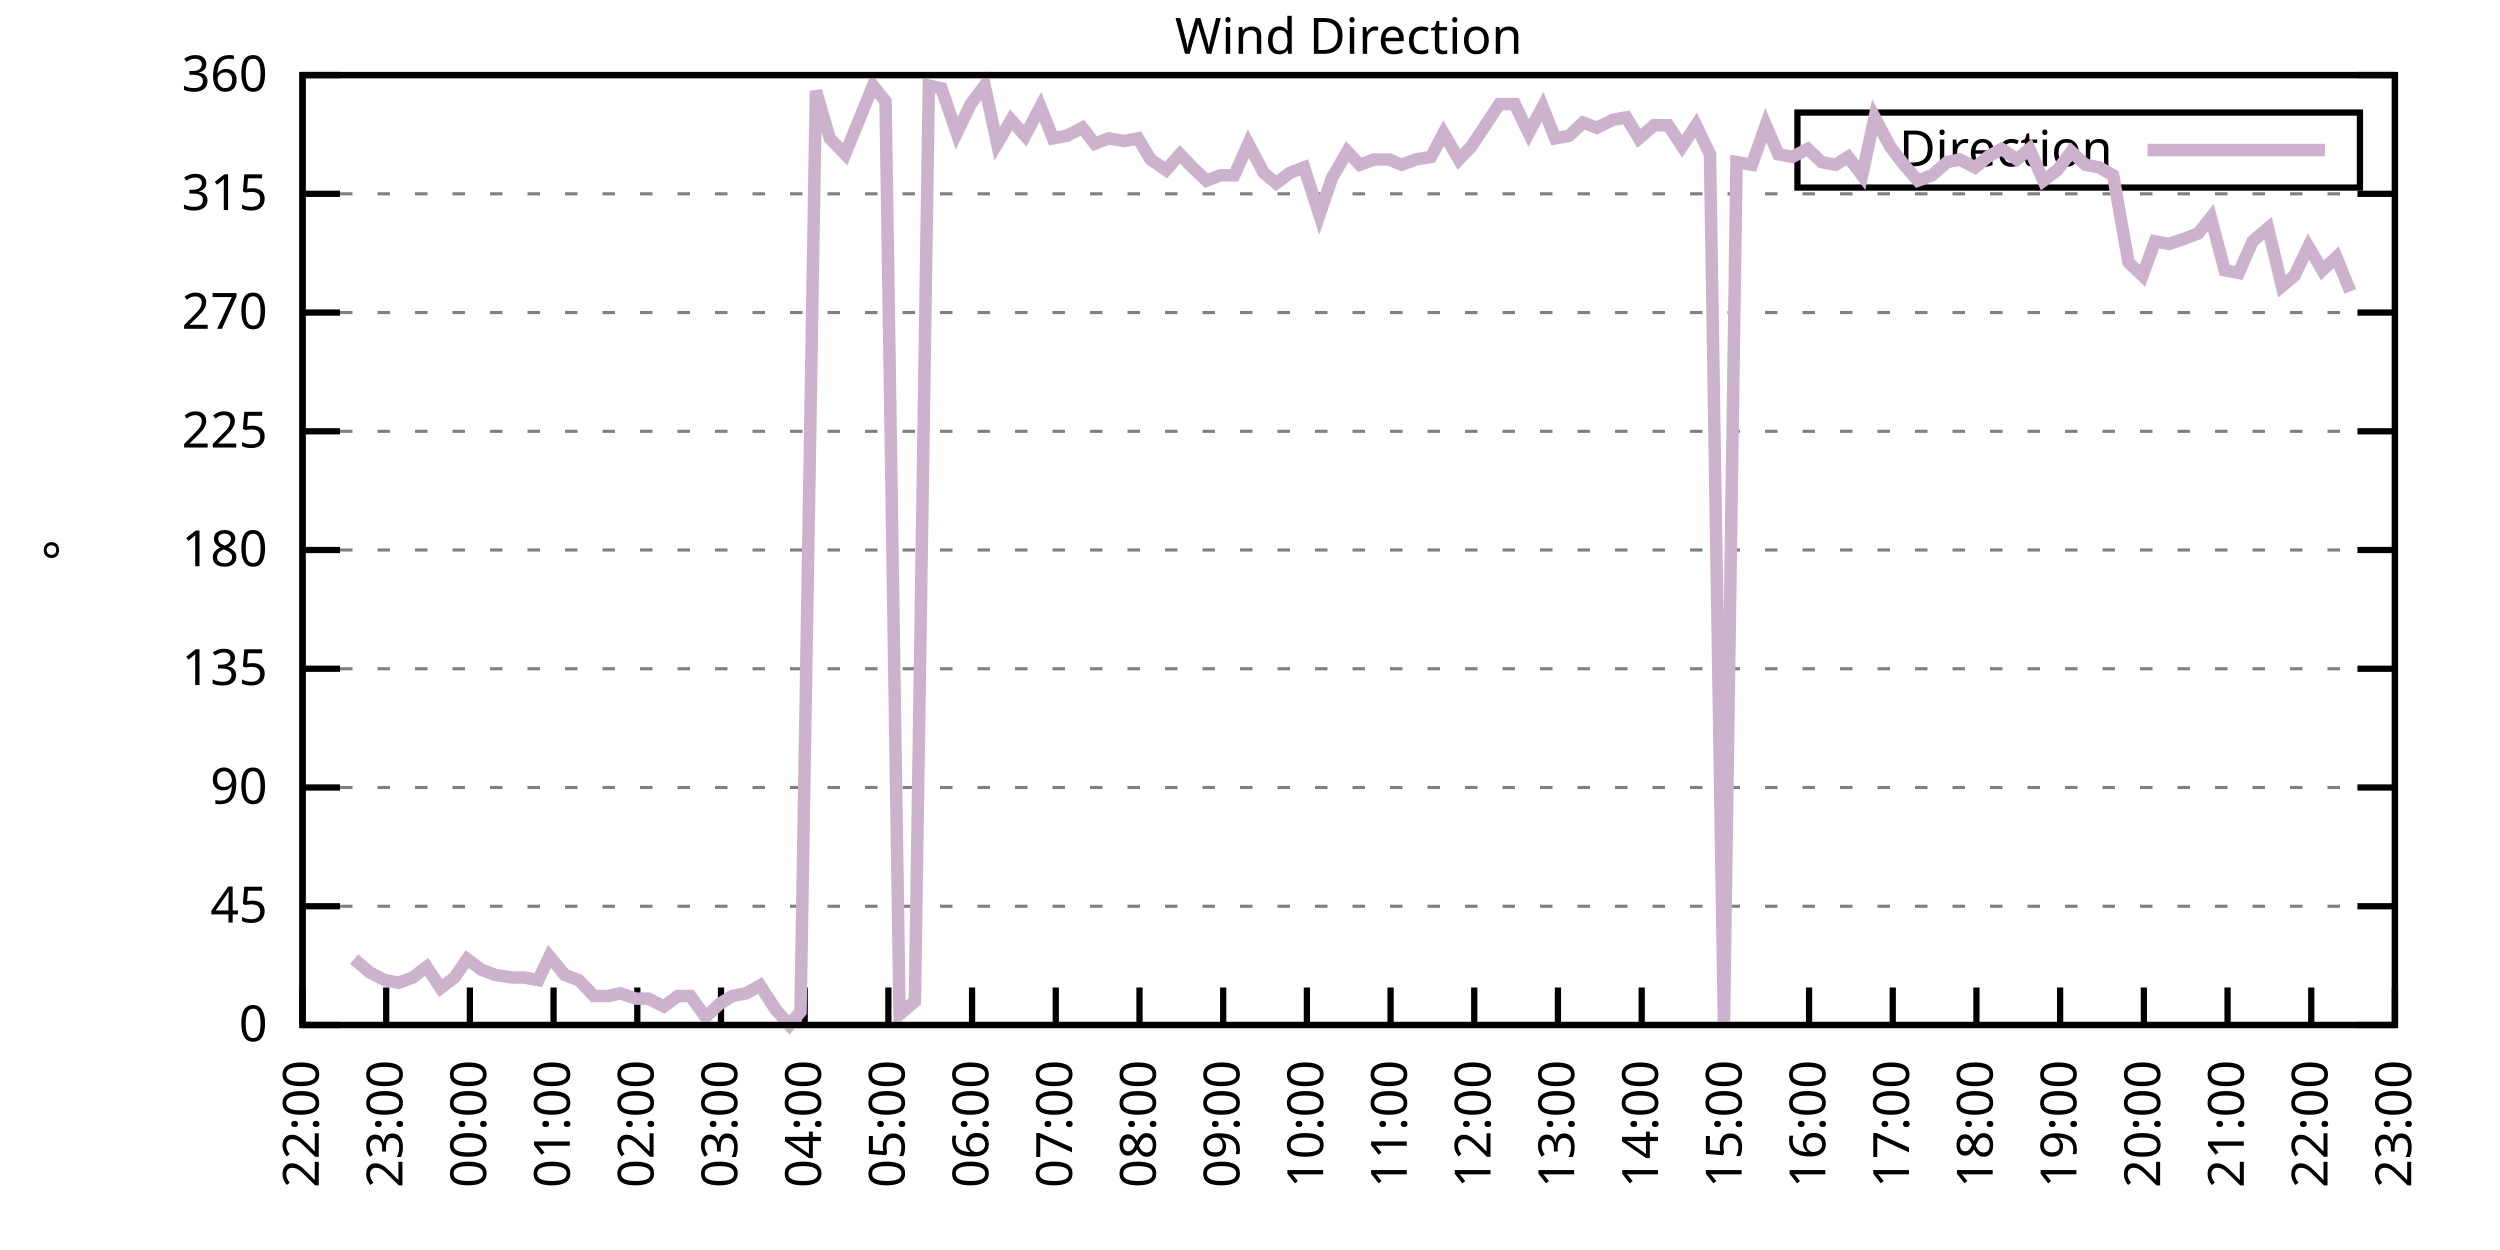
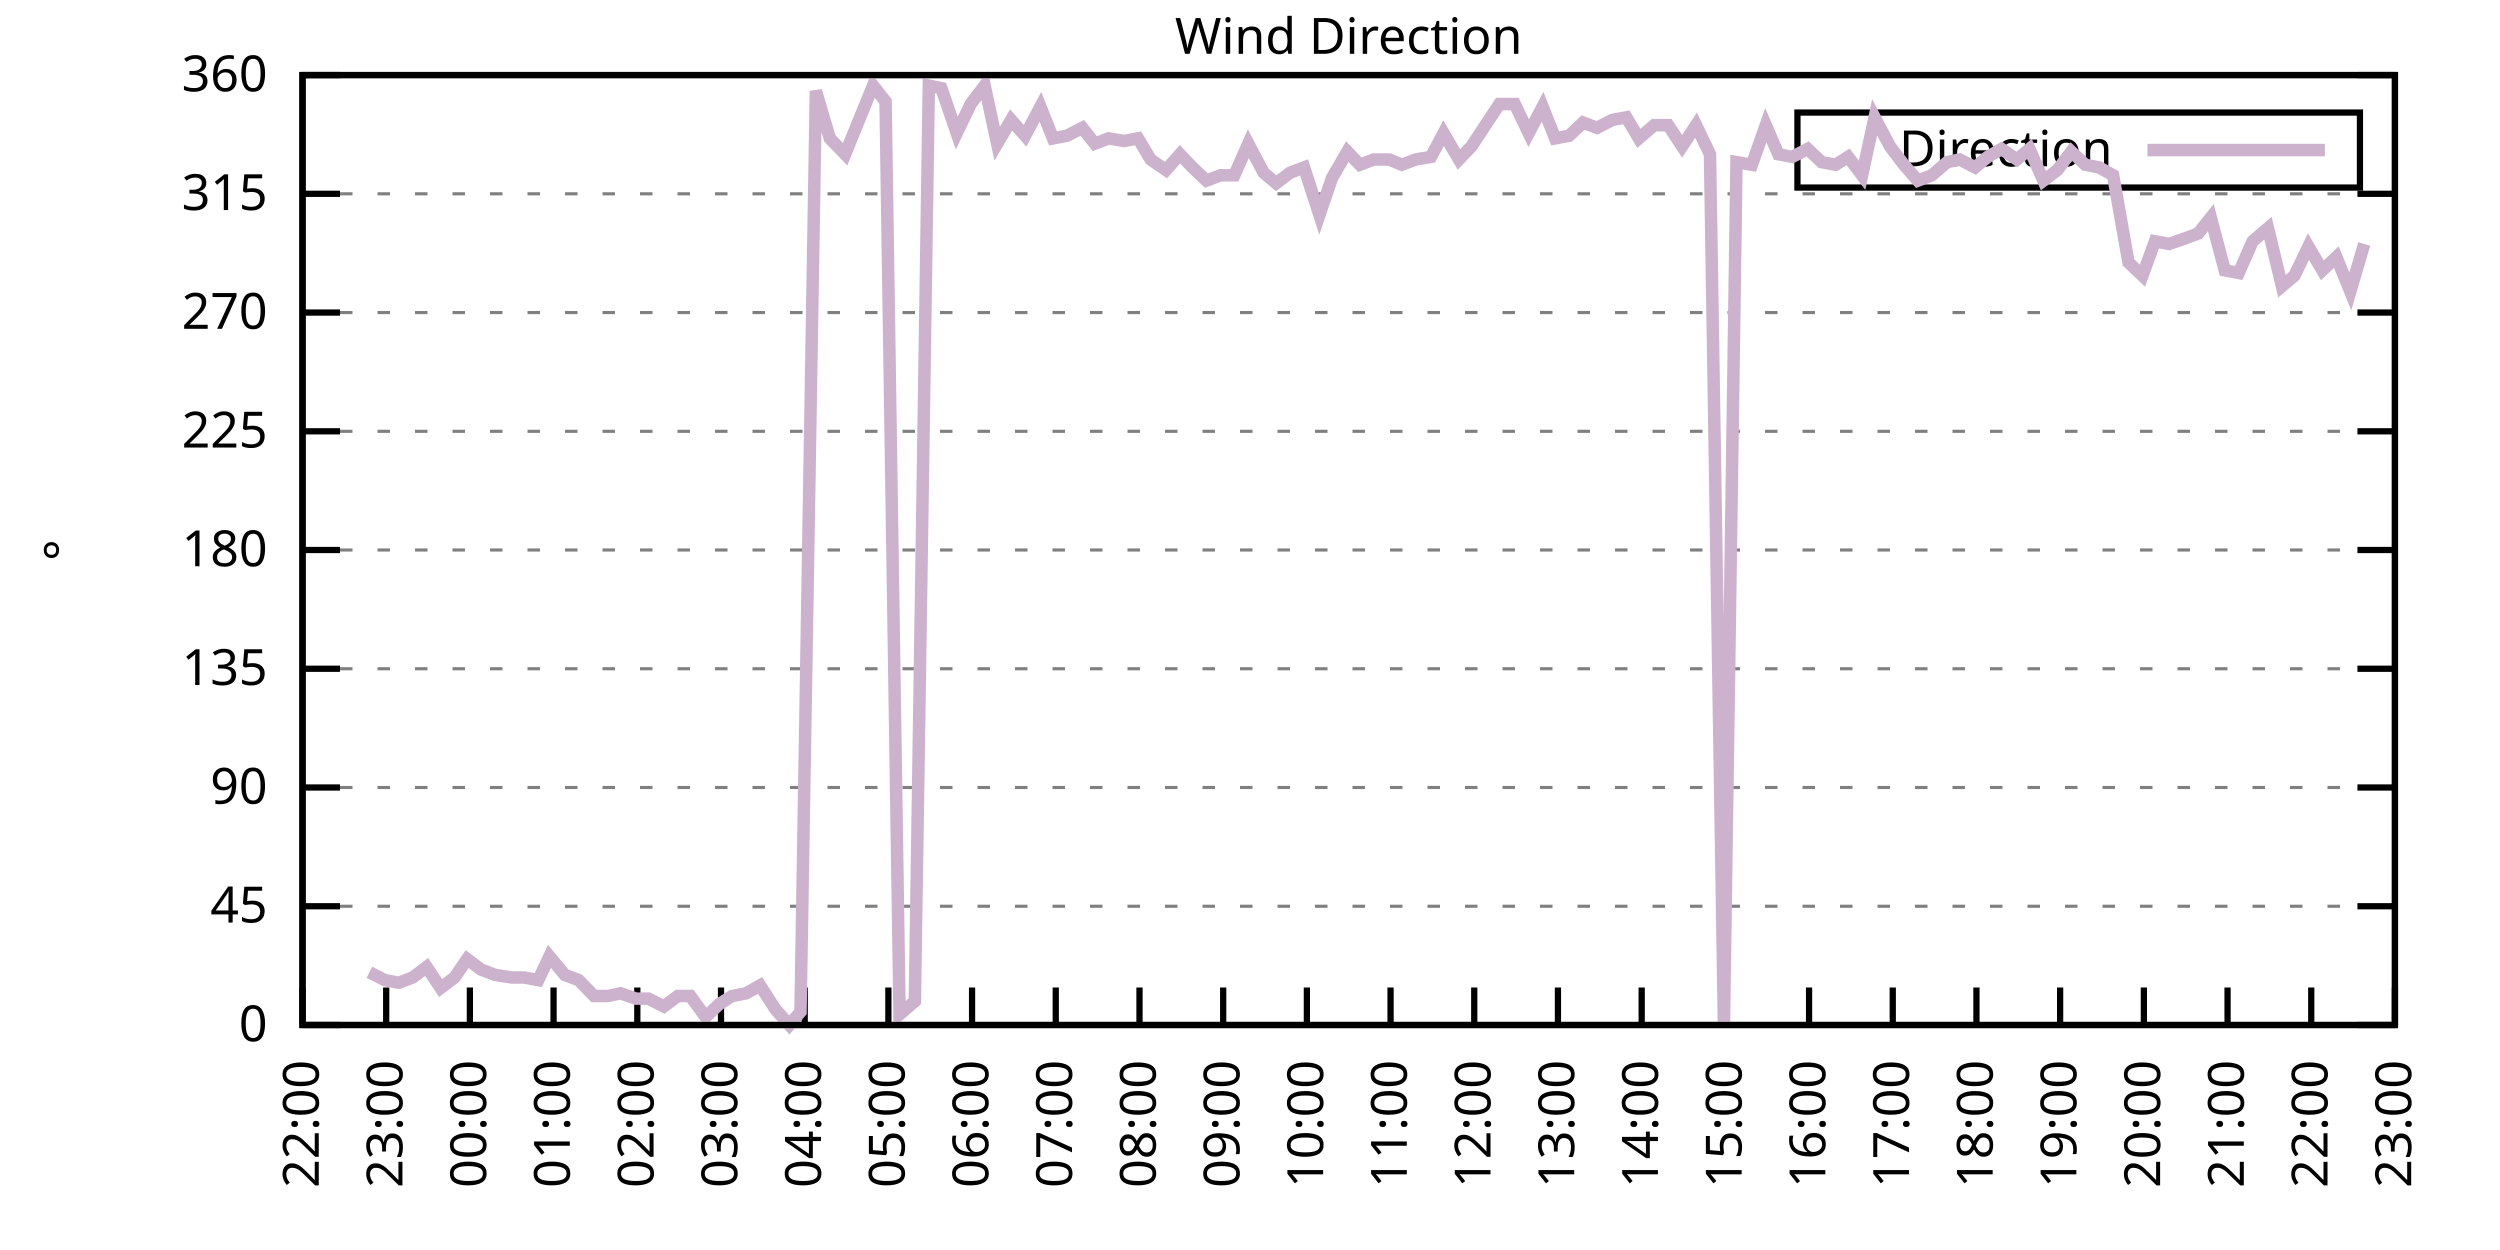
<svg xmlns="http://www.w3.org/2000/svg" xmlns:xlink="http://www.w3.org/1999/xlink" width="400" height="200" viewBox="0 0 400 200">
  <g id="gnuplot_canvas">
    <rect x="0" y="0" width="400" height="200" fill="none" />
    <defs>
      <circle id="gpDot" r="0.5" stroke-width="0.5" stroke="currentColor" />
      <path id="gpPt0" stroke-width="0.333" stroke="currentColor" d="M-1,0 h2 M0,-1 v2" />
      <path id="gpPt1" stroke-width="0.333" stroke="currentColor" d="M-1,-1 L1,1 M1,-1 L-1,1" />
      <path id="gpPt2" stroke-width="0.333" stroke="currentColor" d="M-1,0 L1,0 M0,-1 L0,1 M-1,-1 L1,1 M-1,1 L1,-1" />
      <rect id="gpPt3" stroke-width="0.333" stroke="currentColor" x="-1" y="-1" width="2" height="2" />
      <rect id="gpPt4" stroke-width="0.333" stroke="currentColor" fill="currentColor" x="-1" y="-1" width="2" height="2" />
      <circle id="gpPt5" stroke-width="0.333" stroke="currentColor" cx="0" cy="0" r="1" />
      <use xlink:href="#gpPt5" id="gpPt6" fill="currentColor" stroke="none" />
      <path id="gpPt7" stroke-width="0.333" stroke="currentColor" d="M0,-1.33 L-1.33,0.67 L1.33,0.67 z" />
      <use xlink:href="#gpPt7" id="gpPt8" fill="currentColor" stroke="none" />
      <use xlink:href="#gpPt7" id="gpPt9" stroke="currentColor" transform="rotate(180)" />
      <use xlink:href="#gpPt9" id="gpPt10" fill="currentColor" stroke="none" />
      <use xlink:href="#gpPt3" id="gpPt11" stroke="currentColor" transform="rotate(45)" />
      <use xlink:href="#gpPt11" id="gpPt12" fill="currentColor" stroke="none" />
      <path id="gpPt13" stroke-width="0.333" stroke="currentColor" d="M0,1.330 L1.265,0.411 L0.782,-1.067 L-0.782,-1.076 L-1.265,0.411 z" />
      <use xlink:href="#gpPt13" id="gpPt14" fill="currentColor" stroke="none" />
      <filter id="textbox" filterUnits="objectBoundingBox" x="0" y="0" height="1" width="1">
        <feFlood flood-color="white" flood-opacity="1" result="bgnd" />
        <feComposite in="SourceGraphic" in2="bgnd" operator="atop" />
      </filter>
      <filter id="greybox" filterUnits="objectBoundingBox" x="0" y="0" height="1" width="1">
        <feFlood flood-color="lightgrey" flood-opacity="1" result="grey" />
        <feComposite in="SourceGraphic" in2="grey" operator="atop" />
      </filter>
    </defs>
    <g fill="none" color="white" stroke="currentColor" stroke-width="1.00" stroke-linecap="butt" stroke-linejoin="miter">
</g>
    <g fill="none" color="black" stroke="currentColor" stroke-width="1.00" stroke-linecap="butt" stroke-linejoin="miter">
      <g stroke="none" shape-rendering="crispEdges">
        <polygon fill="rgb(255, 255, 255)" points="48.40,164.00 383.18,164.00 383.18,12.02 48.40,12.02 " />
      </g>
    </g>
    <g fill="none" color="black" stroke="currentColor" stroke-width="1.00" stroke-linecap="butt" stroke-linejoin="miter">
</g>
    <g fill="none" color="black" stroke="black" stroke-width="0.50" stroke-linecap="butt" stroke-linejoin="miter">
</g>
    <g fill="none" color="gray" stroke="currentColor" stroke-width="0.50" stroke-linecap="butt" stroke-linejoin="miter">
      <path stroke="gray" stroke-dasharray="2,4" class="gridline" d="M48.40,164.00 L383.19,164.00  " />
    </g>
    <g fill="none" color="gray" stroke="gray" stroke-width="1.00" stroke-linecap="butt" stroke-linejoin="miter">
</g>
    <g fill="none" color="black" stroke="currentColor" stroke-width="1.00" stroke-linecap="butt" stroke-linejoin="miter">
      <path stroke="black" d="M48.40,164.00 L54.40,164.00 M383.19,164.00 L377.19,164.00  " />
      <g transform="translate(42.80,166.60)" stroke="none" fill="black" font-family="Sans" font-size="8.00" text-anchor="end">
        <text>
          <tspan font-family="Sans"> 0</tspan>
        </text>
      </g>
    </g>
    <g fill="none" color="black" stroke="currentColor" stroke-width="1.00" stroke-linecap="butt" stroke-linejoin="miter">
</g>
    <g fill="none" color="black" stroke="black" stroke-width="0.50" stroke-linecap="butt" stroke-linejoin="miter">
</g>
    <g fill="none" color="gray" stroke="currentColor" stroke-width="0.50" stroke-linecap="butt" stroke-linejoin="miter">
      <path stroke="gray" stroke-dasharray="2,4" class="gridline" d="M48.40,145.00 L383.19,145.00  " />
    </g>
    <g fill="none" color="gray" stroke="gray" stroke-width="1.00" stroke-linecap="butt" stroke-linejoin="miter">
</g>
    <g fill="none" color="black" stroke="currentColor" stroke-width="1.00" stroke-linecap="butt" stroke-linejoin="miter">
      <path stroke="black" d="M48.40,145.00 L54.40,145.00 M383.19,145.00 L377.19,145.00  " />
      <g transform="translate(42.80,147.60)" stroke="none" fill="black" font-family="Sans" font-size="8.00" text-anchor="end">
        <text>
          <tspan font-family="Sans"> 45</tspan>
        </text>
      </g>
    </g>
    <g fill="none" color="black" stroke="currentColor" stroke-width="1.00" stroke-linecap="butt" stroke-linejoin="miter">
</g>
    <g fill="none" color="black" stroke="black" stroke-width="0.50" stroke-linecap="butt" stroke-linejoin="miter">
</g>
    <g fill="none" color="gray" stroke="currentColor" stroke-width="0.50" stroke-linecap="butt" stroke-linejoin="miter">
      <path stroke="gray" stroke-dasharray="2,4" class="gridline" d="M48.40,126.00 L383.19,126.00  " />
    </g>
    <g fill="none" color="gray" stroke="gray" stroke-width="1.00" stroke-linecap="butt" stroke-linejoin="miter">
</g>
    <g fill="none" color="black" stroke="currentColor" stroke-width="1.00" stroke-linecap="butt" stroke-linejoin="miter">
      <path stroke="black" d="M48.40,126.00 L54.40,126.00 M383.19,126.00 L377.19,126.00  " />
      <g transform="translate(42.80,128.60)" stroke="none" fill="black" font-family="Sans" font-size="8.00" text-anchor="end">
        <text>
          <tspan font-family="Sans"> 90</tspan>
        </text>
      </g>
    </g>
    <g fill="none" color="black" stroke="currentColor" stroke-width="1.00" stroke-linecap="butt" stroke-linejoin="miter">
</g>
    <g fill="none" color="black" stroke="black" stroke-width="0.50" stroke-linecap="butt" stroke-linejoin="miter">
</g>
    <g fill="none" color="gray" stroke="currentColor" stroke-width="0.50" stroke-linecap="butt" stroke-linejoin="miter">
      <path stroke="gray" stroke-dasharray="2,4" class="gridline" d="M48.40,107.00 L383.19,107.00  " />
    </g>
    <g fill="none" color="gray" stroke="gray" stroke-width="1.00" stroke-linecap="butt" stroke-linejoin="miter">
</g>
    <g fill="none" color="black" stroke="currentColor" stroke-width="1.00" stroke-linecap="butt" stroke-linejoin="miter">
      <path stroke="black" d="M48.40,107.00 L54.40,107.00 M383.19,107.00 L377.19,107.00  " />
      <g transform="translate(42.80,109.60)" stroke="none" fill="black" font-family="Sans" font-size="8.00" text-anchor="end">
        <text>
          <tspan font-family="Sans"> 135</tspan>
        </text>
      </g>
    </g>
    <g fill="none" color="black" stroke="currentColor" stroke-width="1.00" stroke-linecap="butt" stroke-linejoin="miter">
</g>
    <g fill="none" color="black" stroke="black" stroke-width="0.50" stroke-linecap="butt" stroke-linejoin="miter">
</g>
    <g fill="none" color="gray" stroke="currentColor" stroke-width="0.50" stroke-linecap="butt" stroke-linejoin="miter">
      <path stroke="gray" stroke-dasharray="2,4" class="gridline" d="M48.40,88.00 L383.19,88.00  " />
    </g>
    <g fill="none" color="gray" stroke="gray" stroke-width="1.00" stroke-linecap="butt" stroke-linejoin="miter">
</g>
    <g fill="none" color="black" stroke="currentColor" stroke-width="1.00" stroke-linecap="butt" stroke-linejoin="miter">
      <path stroke="black" d="M48.40,88.00 L54.40,88.00 M383.19,88.00 L377.19,88.00  " />
      <g transform="translate(42.80,90.60)" stroke="none" fill="black" font-family="Sans" font-size="8.00" text-anchor="end">
        <text>
          <tspan font-family="Sans"> 180</tspan>
        </text>
      </g>
    </g>
    <g fill="none" color="black" stroke="currentColor" stroke-width="1.00" stroke-linecap="butt" stroke-linejoin="miter">
</g>
    <g fill="none" color="black" stroke="black" stroke-width="0.50" stroke-linecap="butt" stroke-linejoin="miter">
</g>
    <g fill="none" color="gray" stroke="currentColor" stroke-width="0.50" stroke-linecap="butt" stroke-linejoin="miter">
      <path stroke="gray" stroke-dasharray="2,4" class="gridline" d="M48.40,69.01 L383.19,69.01  " />
    </g>
    <g fill="none" color="gray" stroke="gray" stroke-width="1.00" stroke-linecap="butt" stroke-linejoin="miter">
</g>
    <g fill="none" color="black" stroke="currentColor" stroke-width="1.00" stroke-linecap="butt" stroke-linejoin="miter">
      <path stroke="black" d="M48.40,69.01 L54.40,69.01 M383.19,69.01 L377.19,69.01  " />
      <g transform="translate(42.80,71.61)" stroke="none" fill="black" font-family="Sans" font-size="8.00" text-anchor="end">
        <text>
          <tspan font-family="Sans"> 225</tspan>
        </text>
      </g>
    </g>
    <g fill="none" color="black" stroke="currentColor" stroke-width="1.00" stroke-linecap="butt" stroke-linejoin="miter">
</g>
    <g fill="none" color="black" stroke="black" stroke-width="0.50" stroke-linecap="butt" stroke-linejoin="miter">
</g>
    <g fill="none" color="gray" stroke="currentColor" stroke-width="0.50" stroke-linecap="butt" stroke-linejoin="miter">
      <path stroke="gray" stroke-dasharray="2,4" class="gridline" d="M48.40,50.01 L383.19,50.01  " />
    </g>
    <g fill="none" color="gray" stroke="gray" stroke-width="1.00" stroke-linecap="butt" stroke-linejoin="miter">
</g>
    <g fill="none" color="black" stroke="currentColor" stroke-width="1.00" stroke-linecap="butt" stroke-linejoin="miter">
      <path stroke="black" d="M48.40,50.01 L54.40,50.01 M383.19,50.01 L377.19,50.01  " />
      <g transform="translate(42.80,52.61)" stroke="none" fill="black" font-family="Sans" font-size="8.00" text-anchor="end">
        <text>
          <tspan font-family="Sans"> 270</tspan>
        </text>
      </g>
    </g>
    <g fill="none" color="black" stroke="currentColor" stroke-width="1.00" stroke-linecap="butt" stroke-linejoin="miter">
</g>
    <g fill="none" color="black" stroke="black" stroke-width="0.50" stroke-linecap="butt" stroke-linejoin="miter">
</g>
    <g fill="none" color="gray" stroke="currentColor" stroke-width="0.50" stroke-linecap="butt" stroke-linejoin="miter">
      <path stroke="gray" stroke-dasharray="2,4" class="gridline" d="M48.40,31.01 L383.19,31.01  " />
    </g>
    <g fill="none" color="gray" stroke="gray" stroke-width="1.00" stroke-linecap="butt" stroke-linejoin="miter">
</g>
    <g fill="none" color="black" stroke="currentColor" stroke-width="1.00" stroke-linecap="butt" stroke-linejoin="miter">
      <path stroke="black" d="M48.40,31.01 L54.40,31.01 M383.19,31.01 L377.19,31.01  " />
      <g transform="translate(42.80,33.61)" stroke="none" fill="black" font-family="Sans" font-size="8.00" text-anchor="end">
        <text>
          <tspan font-family="Sans"> 315</tspan>
        </text>
      </g>
    </g>
    <g fill="none" color="black" stroke="currentColor" stroke-width="1.00" stroke-linecap="butt" stroke-linejoin="miter">
</g>
    <g fill="none" color="black" stroke="black" stroke-width="0.50" stroke-linecap="butt" stroke-linejoin="miter">
</g>
    <g fill="none" color="gray" stroke="currentColor" stroke-width="0.50" stroke-linecap="butt" stroke-linejoin="miter">
      <path stroke="gray" stroke-dasharray="2,4" class="gridline" d="M48.40,12.01 L383.19,12.01  " />
    </g>
    <g fill="none" color="gray" stroke="gray" stroke-width="1.00" stroke-linecap="butt" stroke-linejoin="miter">
</g>
    <g fill="none" color="black" stroke="currentColor" stroke-width="1.00" stroke-linecap="butt" stroke-linejoin="miter">
      <path stroke="black" d="M48.40,12.01 L54.40,12.01 M383.19,12.01 L377.19,12.01  " />
      <g transform="translate(42.80,14.61)" stroke="none" fill="black" font-family="Sans" font-size="8.00" text-anchor="end">
        <text>
          <tspan font-family="Sans"> 360</tspan>
        </text>
      </g>
    </g>
    <g fill="none" color="black" stroke="currentColor" stroke-width="1.00" stroke-linecap="butt" stroke-linejoin="miter">
      <path stroke="black" d="M48.40,164.00 L48.40,158.00  " />
      <g transform="translate(51.00,169.60) rotate(270.00)" stroke="none" fill="black" font-family="Sans" font-size="8.00" text-anchor="end">
        <text>
          <tspan font-family="Sans">22:00</tspan>
        </text>
      </g>
    </g>
    <g fill="none" color="black" stroke="currentColor" stroke-width="1.00" stroke-linecap="butt" stroke-linejoin="miter">
      <path stroke="black" d="M61.79,164.00 L61.79,158.00  " />
      <g transform="translate(64.39,169.60) rotate(270.00)" stroke="none" fill="black" font-family="Sans" font-size="8.00" text-anchor="end">
        <text>
          <tspan font-family="Sans">23:00</tspan>
        </text>
      </g>
    </g>
    <g fill="none" color="black" stroke="currentColor" stroke-width="1.00" stroke-linecap="butt" stroke-linejoin="miter">
      <path stroke="black" d="M75.18,164.00 L75.18,158.00  " />
      <g transform="translate(77.78,169.60) rotate(270.00)" stroke="none" fill="black" font-family="Sans" font-size="8.00" text-anchor="end">
        <text>
          <tspan font-family="Sans">00:00</tspan>
        </text>
      </g>
    </g>
    <g fill="none" color="black" stroke="currentColor" stroke-width="1.00" stroke-linecap="butt" stroke-linejoin="miter">
      <path stroke="black" d="M88.57,164.00 L88.57,158.00  " />
      <g transform="translate(91.17,169.60) rotate(270.00)" stroke="none" fill="black" font-family="Sans" font-size="8.00" text-anchor="end">
        <text>
          <tspan font-family="Sans">01:00</tspan>
        </text>
      </g>
    </g>
    <g fill="none" color="black" stroke="currentColor" stroke-width="1.00" stroke-linecap="butt" stroke-linejoin="miter">
      <path stroke="black" d="M101.97,164.00 L101.97,158.00  " />
      <g transform="translate(104.57,169.60) rotate(270.00)" stroke="none" fill="black" font-family="Sans" font-size="8.00" text-anchor="end">
        <text>
          <tspan font-family="Sans">02:00</tspan>
        </text>
      </g>
    </g>
    <g fill="none" color="black" stroke="currentColor" stroke-width="1.00" stroke-linecap="butt" stroke-linejoin="miter">
      <path stroke="black" d="M115.36,164.00 L115.36,158.00  " />
      <g transform="translate(117.96,169.60) rotate(270.00)" stroke="none" fill="black" font-family="Sans" font-size="8.00" text-anchor="end">
        <text>
          <tspan font-family="Sans">03:00</tspan>
        </text>
      </g>
    </g>
    <g fill="none" color="black" stroke="currentColor" stroke-width="1.00" stroke-linecap="butt" stroke-linejoin="miter">
      <path stroke="black" d="M128.75,164.00 L128.75,158.00  " />
      <g transform="translate(131.35,169.60) rotate(270.00)" stroke="none" fill="black" font-family="Sans" font-size="8.00" text-anchor="end">
        <text>
          <tspan font-family="Sans">04:00</tspan>
        </text>
      </g>
    </g>
    <g fill="none" color="black" stroke="currentColor" stroke-width="1.00" stroke-linecap="butt" stroke-linejoin="miter">
      <path stroke="black" d="M142.14,164.00 L142.14,158.00  " />
      <g transform="translate(144.74,169.60) rotate(270.00)" stroke="none" fill="black" font-family="Sans" font-size="8.00" text-anchor="end">
        <text>
          <tspan font-family="Sans">05:00</tspan>
        </text>
      </g>
    </g>
    <g fill="none" color="black" stroke="currentColor" stroke-width="1.00" stroke-linecap="butt" stroke-linejoin="miter">
      <path stroke="black" d="M155.53,164.00 L155.53,158.00  " />
      <g transform="translate(158.13,169.60) rotate(270.00)" stroke="none" fill="black" font-family="Sans" font-size="8.00" text-anchor="end">
        <text>
          <tspan font-family="Sans">06:00</tspan>
        </text>
      </g>
    </g>
    <g fill="none" color="black" stroke="currentColor" stroke-width="1.00" stroke-linecap="butt" stroke-linejoin="miter">
      <path stroke="black" d="M168.92,164.00 L168.92,158.00  " />
      <g transform="translate(171.52,169.60) rotate(270.00)" stroke="none" fill="black" font-family="Sans" font-size="8.00" text-anchor="end">
        <text>
          <tspan font-family="Sans">07:00</tspan>
        </text>
      </g>
    </g>
    <g fill="none" color="black" stroke="currentColor" stroke-width="1.00" stroke-linecap="butt" stroke-linejoin="miter">
      <path stroke="black" d="M182.32,164.00 L182.32,158.00  " />
      <g transform="translate(184.92,169.60) rotate(270.00)" stroke="none" fill="black" font-family="Sans" font-size="8.00" text-anchor="end">
        <text>
          <tspan font-family="Sans">08:00</tspan>
        </text>
      </g>
    </g>
    <g fill="none" color="black" stroke="currentColor" stroke-width="1.00" stroke-linecap="butt" stroke-linejoin="miter">
      <path stroke="black" d="M195.71,164.00 L195.71,158.00  " />
      <g transform="translate(198.31,169.60) rotate(270.00)" stroke="none" fill="black" font-family="Sans" font-size="8.00" text-anchor="end">
        <text>
          <tspan font-family="Sans">09:00</tspan>
        </text>
      </g>
    </g>
    <g fill="none" color="black" stroke="currentColor" stroke-width="1.00" stroke-linecap="butt" stroke-linejoin="miter">
      <path stroke="black" d="M209.10,164.00 L209.10,158.00  " />
      <g transform="translate(211.70,169.60) rotate(270.00)" stroke="none" fill="black" font-family="Sans" font-size="8.00" text-anchor="end">
        <text>
          <tspan font-family="Sans">10:00</tspan>
        </text>
      </g>
    </g>
    <g fill="none" color="black" stroke="currentColor" stroke-width="1.00" stroke-linecap="butt" stroke-linejoin="miter">
      <path stroke="black" d="M222.49,164.00 L222.49,158.00  " />
      <g transform="translate(225.09,169.60) rotate(270.00)" stroke="none" fill="black" font-family="Sans" font-size="8.00" text-anchor="end">
        <text>
          <tspan font-family="Sans">11:00</tspan>
        </text>
      </g>
    </g>
    <g fill="none" color="black" stroke="currentColor" stroke-width="1.00" stroke-linecap="butt" stroke-linejoin="miter">
      <path stroke="black" d="M235.88,164.00 L235.88,158.00  " />
      <g transform="translate(238.48,169.60) rotate(270.00)" stroke="none" fill="black" font-family="Sans" font-size="8.00" text-anchor="end">
        <text>
          <tspan font-family="Sans">12:00</tspan>
        </text>
      </g>
    </g>
    <g fill="none" color="black" stroke="currentColor" stroke-width="1.00" stroke-linecap="butt" stroke-linejoin="miter">
      <path stroke="black" d="M249.27,164.00 L249.27,158.00  " />
      <g transform="translate(251.87,169.60) rotate(270.00)" stroke="none" fill="black" font-family="Sans" font-size="8.00" text-anchor="end">
        <text>
          <tspan font-family="Sans">13:00</tspan>
        </text>
      </g>
    </g>
    <g fill="none" color="black" stroke="currentColor" stroke-width="1.00" stroke-linecap="butt" stroke-linejoin="miter">
      <path stroke="black" d="M262.67,164.00 L262.67,158.00  " />
      <g transform="translate(265.27,169.60) rotate(270.00)" stroke="none" fill="black" font-family="Sans" font-size="8.00" text-anchor="end">
        <text>
          <tspan font-family="Sans">14:00</tspan>
        </text>
      </g>
    </g>
    <g fill="none" color="black" stroke="currentColor" stroke-width="1.00" stroke-linecap="butt" stroke-linejoin="miter">
      <path stroke="black" d="M276.06,164.00 L276.06,158.00  " />
      <g transform="translate(278.66,169.60) rotate(270.00)" stroke="none" fill="black" font-family="Sans" font-size="8.00" text-anchor="end">
        <text>
          <tspan font-family="Sans">15:00</tspan>
        </text>
      </g>
    </g>
    <g fill="none" color="black" stroke="currentColor" stroke-width="1.00" stroke-linecap="butt" stroke-linejoin="miter">
      <path stroke="black" d="M289.45,164.00 L289.45,158.00  " />
      <g transform="translate(292.05,169.60) rotate(270.00)" stroke="none" fill="black" font-family="Sans" font-size="8.00" text-anchor="end">
        <text>
          <tspan font-family="Sans">16:00</tspan>
        </text>
      </g>
    </g>
    <g fill="none" color="black" stroke="currentColor" stroke-width="1.00" stroke-linecap="butt" stroke-linejoin="miter">
      <path stroke="black" d="M302.84,164.00 L302.84,158.00  " />
      <g transform="translate(305.44,169.60) rotate(270.00)" stroke="none" fill="black" font-family="Sans" font-size="8.00" text-anchor="end">
        <text>
          <tspan font-family="Sans">17:00</tspan>
        </text>
      </g>
    </g>
    <g fill="none" color="black" stroke="currentColor" stroke-width="1.00" stroke-linecap="butt" stroke-linejoin="miter">
      <path stroke="black" d="M316.23,164.00 L316.23,158.00  " />
      <g transform="translate(318.83,169.60) rotate(270.00)" stroke="none" fill="black" font-family="Sans" font-size="8.00" text-anchor="end">
        <text>
          <tspan font-family="Sans">18:00</tspan>
        </text>
      </g>
    </g>
    <g fill="none" color="black" stroke="currentColor" stroke-width="1.00" stroke-linecap="butt" stroke-linejoin="miter">
      <path stroke="black" d="M329.62,164.00 L329.62,158.00  " />
      <g transform="translate(332.22,169.60) rotate(270.00)" stroke="none" fill="black" font-family="Sans" font-size="8.00" text-anchor="end">
        <text>
          <tspan font-family="Sans">19:00</tspan>
        </text>
      </g>
    </g>
    <g fill="none" color="black" stroke="currentColor" stroke-width="1.00" stroke-linecap="butt" stroke-linejoin="miter">
      <path stroke="black" d="M343.02,164.00 L343.02,158.00  " />
      <g transform="translate(345.62,169.60) rotate(270.00)" stroke="none" fill="black" font-family="Sans" font-size="8.00" text-anchor="end">
        <text>
          <tspan font-family="Sans">20:00</tspan>
        </text>
      </g>
    </g>
    <g fill="none" color="black" stroke="currentColor" stroke-width="1.00" stroke-linecap="butt" stroke-linejoin="miter">
      <path stroke="black" d="M356.41,164.00 L356.41,158.00  " />
      <g transform="translate(359.01,169.60) rotate(270.00)" stroke="none" fill="black" font-family="Sans" font-size="8.00" text-anchor="end">
        <text>
          <tspan font-family="Sans">21:00</tspan>
        </text>
      </g>
    </g>
    <g fill="none" color="black" stroke="currentColor" stroke-width="1.00" stroke-linecap="butt" stroke-linejoin="miter">
      <path stroke="black" d="M369.80,164.00 L369.80,158.00  " />
      <g transform="translate(372.40,169.60) rotate(270.00)" stroke="none" fill="black" font-family="Sans" font-size="8.00" text-anchor="end">
        <text>
          <tspan font-family="Sans">22:00</tspan>
        </text>
      </g>
    </g>
    <g fill="none" color="black" stroke="currentColor" stroke-width="1.00" stroke-linecap="butt" stroke-linejoin="miter">
      <path stroke="black" d="M383.19,164.00 L383.19,158.00  " />
      <g transform="translate(385.79,169.60) rotate(270.00)" stroke="none" fill="black" font-family="Sans" font-size="8.00" text-anchor="end">
        <text>
          <tspan font-family="Sans">23:00</tspan>
        </text>
      </g>
    </g>
    <g fill="none" color="black" stroke="currentColor" stroke-width="1.00" stroke-linecap="butt" stroke-linejoin="miter">
</g>
    <g fill="none" color="black" stroke="currentColor" stroke-width="1.00" stroke-linecap="butt" stroke-linejoin="miter">
      <path stroke="black" d="M48.40,12.01 L48.40,164.00 L383.19,164.00 L383.19,12.01 L48.40,12.01 Z  " />
    </g>
    <g fill="none" color="black" stroke="currentColor" stroke-width="1.00" stroke-linecap="butt" stroke-linejoin="miter">
</g>
    <g fill="none" color="black" stroke="currentColor" stroke-width="1.00" stroke-linecap="butt" stroke-linejoin="miter">
      <path stroke="black" d="M287.59,30.01 L287.59,18.01 L377.59,18.01 L377.59,30.01 L287.59,30.01 Z  " />
    </g>
    <g id="Wind_direction_plot_1">
      <g fill="none" color="white" stroke="black" stroke-width="2.00" stroke-linecap="butt" stroke-linejoin="miter">
</g>
      <g fill="none" color="black" stroke="currentColor" stroke-width="2.00" stroke-linecap="butt" stroke-linejoin="miter">
        <g transform="translate(337.99,26.61)" stroke="none" fill="black" font-family="Sans" font-size="8.00" text-anchor="end">
          <text>
            <tspan font-family="Sans">Direction</tspan>
          </text>
        </g>
      </g>
      <g fill="none" color="black" stroke="currentColor" stroke-width="2.00" stroke-linecap="butt" stroke-linejoin="miter">
-         <path stroke="rgb(204, 178, 204)" d="M343.59,24.01 L371.99,24.01 M56.66,153.45 L59.11,155.56 L61.57,156.82 L63.80,157.24 L66.03,156.40 L68.26,154.71   L70.50,158.09 L72.73,156.40 L74.74,153.45 L76.97,155.13 L79.20,155.98 L81.88,156.40 L83.89,156.40 L86.12,156.82   L87.91,153.02 L90.36,155.98 L92.59,156.82 L95.05,159.36 L97.28,159.36 L99.29,158.93 L101.74,159.78 L103.75,159.78   L106.21,161.04 L108.44,159.36 L110.45,159.36 L112.90,162.73 L115.13,160.62 L117.14,159.36 L119.38,158.93 L121.61,157.67   L124.06,161.47 L126.29,164.00 L128.08,161.89 L130.54,14.54 L132.77,22.14 L135.22,24.68 L137.45,19.19 L139.69,13.70   L141.69,16.23 L143.93,162.31 L146.38,160.20 L148.61,13.70 L150.62,14.12 L153.08,21.30 L155.31,16.65 L157.54,13.70   L159.55,22.99 L161.78,19.19 L164.01,21.72 L166.47,17.08 L168.48,22.14 L170.71,21.72 L173.17,20.45 L175.17,22.99   L177.41,22.14 L179.86,22.56 L182.09,22.14 L184.10,25.52 L186.56,27.21 L188.79,24.68 L190.80,26.79 L193.03,28.90   L195.26,28.05 L197.49,28.05 L199.73,22.99 L202.18,27.63 L204.19,29.32 L206.42,27.63 L208.65,26.79 L211.11,34.39   L213.12,28.48 L215.57,24.25 L217.58,26.36 L219.81,25.52 L222.27,25.52 L224.28,26.36 L226.51,25.52 L228.96,25.10   L230.97,21.30 L233.43,25.52 L235.44,23.41 L237.67,20.03 L239.90,16.65 L242.36,16.65 L244.59,21.30 L246.82,17.08   L248.83,22.14 L251.06,21.72 L253.29,19.61 L255.52,20.45 L257.98,19.19 L260.21,18.77 L262.22,22.14 L264.67,20.03   L266.91,20.03 L269.14,23.41 L271.37,20.03 L273.60,24.68 L275.83,164.00 L277.84,25.94 L280.30,26.36 L282.53,20.03   L284.54,24.68 L286.77,25.10 L289.23,23.83 L291.46,25.94 L293.69,26.36 L295.70,25.10 L297.93,28.05 L299.94,18.77   L302.39,23.41 L304.63,26.36 L306.86,28.90 L309.09,28.05 L311.54,25.94 L313.55,25.52 L316.01,26.79 L318.02,25.10   L320.25,23.83 L322.70,25.52 L324.71,23.83 L326.95,28.90 L329.18,27.21 L331.41,24.25 L333.64,26.36 L335.87,26.79   L338.10,28.05 L340.56,41.99 L342.79,44.10 L344.80,38.61 L347.03,39.03 L349.49,38.19 L351.72,37.34 L353.73,34.81   L355.96,43.25 L358.19,43.67 L360.42,38.61 L362.88,36.50 L365.11,45.79 L367.12,44.10 L369.35,39.45 L371.58,43.25   L373.82,41.14 L376.05,46.63  " />
+         <path stroke="rgb(204, 178, 204)" d="M343.59,24.01 L371.99,24.01 M59.11,155.56 L61.57,156.82 L63.80,157.24 L66.03,156.40 L68.26,154.71 L70.50,158.09   L72.73,156.40 L74.74,153.45 L76.97,155.13 L79.20,155.98 L81.88,156.40 L83.89,156.40 L86.12,156.82 L87.91,153.02   L90.36,155.98 L92.59,156.82 L95.05,159.36 L97.28,159.36 L99.29,158.93 L101.74,159.78 L103.75,159.78 L106.21,161.04   L108.44,159.36 L110.45,159.36 L112.90,162.73 L115.13,160.62 L117.14,159.36 L119.38,158.93 L121.61,157.67 L124.06,161.47   L126.29,164.00 L128.08,161.89 L130.54,14.54 L132.77,22.14 L135.22,24.68 L137.45,19.19 L139.69,13.70 L141.69,16.23   L143.93,162.31 L146.38,160.20 L148.61,13.70 L150.62,14.12 L153.08,21.30 L155.31,16.65 L157.54,13.70 L159.55,22.99   L161.78,19.19 L164.01,21.72 L166.47,17.08 L168.48,22.14 L170.71,21.72 L173.17,20.45 L175.17,22.99 L177.41,22.14   L179.86,22.56 L182.09,22.14 L184.10,25.52 L186.56,27.21 L188.79,24.68 L190.80,26.79 L193.03,28.90 L195.26,28.05   L197.49,28.05 L199.73,22.99 L202.18,27.63 L204.19,29.32 L206.42,27.63 L208.65,26.79 L211.11,34.39 L213.12,28.48   L215.57,24.25 L217.58,26.36 L219.81,25.52 L222.27,25.52 L224.28,26.36 L226.51,25.52 L228.96,25.10 L230.97,21.30   L233.43,25.52 L235.44,23.41 L237.67,20.03 L239.90,16.65 L242.36,16.65 L244.59,21.30 L246.82,17.08 L248.83,22.14   L251.06,21.72 L253.29,19.61 L255.52,20.45 L257.98,19.19 L260.21,18.77 L262.22,22.14 L264.67,20.03 L266.91,20.03   L269.14,23.41 L271.37,20.03 L273.60,24.68 L275.83,164.00 L277.84,25.94 L280.30,26.36 L282.53,20.03 L284.54,24.68   L286.77,25.10 L289.23,23.83 L291.46,25.94 L293.69,26.36 L295.70,25.10 L297.93,28.05 L299.94,18.77 L302.39,23.41   L304.63,26.36 L306.86,28.90 L309.09,28.05 L311.54,25.94 L313.55,25.52 L316.01,26.79 L318.02,25.10 L320.25,23.83   L322.70,25.52 L324.71,23.83 L326.95,28.90 L329.18,27.21 L331.41,24.25 L333.64,26.36 L335.87,26.79 L338.10,28.05   L340.56,41.99 L342.79,44.10 L344.80,38.61 L347.03,39.03 L349.49,38.19 L351.72,37.34 L353.73,34.81 L355.96,43.25   L358.19,43.67 L360.42,38.61 L362.88,36.50 L365.11,45.79 L367.12,44.10 L369.35,39.45 L371.58,43.25 L373.82,41.14   L376.05,46.63 L378.28,39.03  " />
      </g>
    </g>
    <g fill="none" color="black" stroke="currentColor" stroke-width="2.00" stroke-linecap="butt" stroke-linejoin="miter">
</g>
    <g fill="none" color="black" stroke="black" stroke-width="1.00" stroke-linecap="butt" stroke-linejoin="miter">
</g>
    <g fill="none" color="black" stroke="currentColor" stroke-width="1.00" stroke-linecap="butt" stroke-linejoin="miter">
      <path stroke="black" d="M48.40,12.01 L48.40,164.00 L383.19,164.00 L383.19,12.01 L48.40,12.01 Z  " />
      <g transform="translate(12.80,88.01) rotate(270.00)" stroke="none" fill="black" font-family="Sans" font-size="8.00" text-anchor="middle">
        <text>
          <tspan font-family="Sans">°</tspan>
        </text>
      </g>
    </g>
    <g fill="none" color="black" stroke="currentColor" stroke-width="1.00" stroke-linecap="butt" stroke-linejoin="miter">
</g>
    <g fill="none" color="black" stroke="currentColor" stroke-width="1.00" stroke-linecap="butt" stroke-linejoin="miter">
      <g transform="translate(215.79,8.61)" stroke="none" fill="black" font-family="Sans" font-size="8.00" text-anchor="middle">
        <text>
          <tspan font-family="Sans">Wind Direction</tspan>
        </text>
      </g>
    </g>
    <g fill="none" color="black" stroke="currentColor" stroke-width="1.00" stroke-linecap="butt" stroke-linejoin="miter">
</g>
  </g>
</svg>
